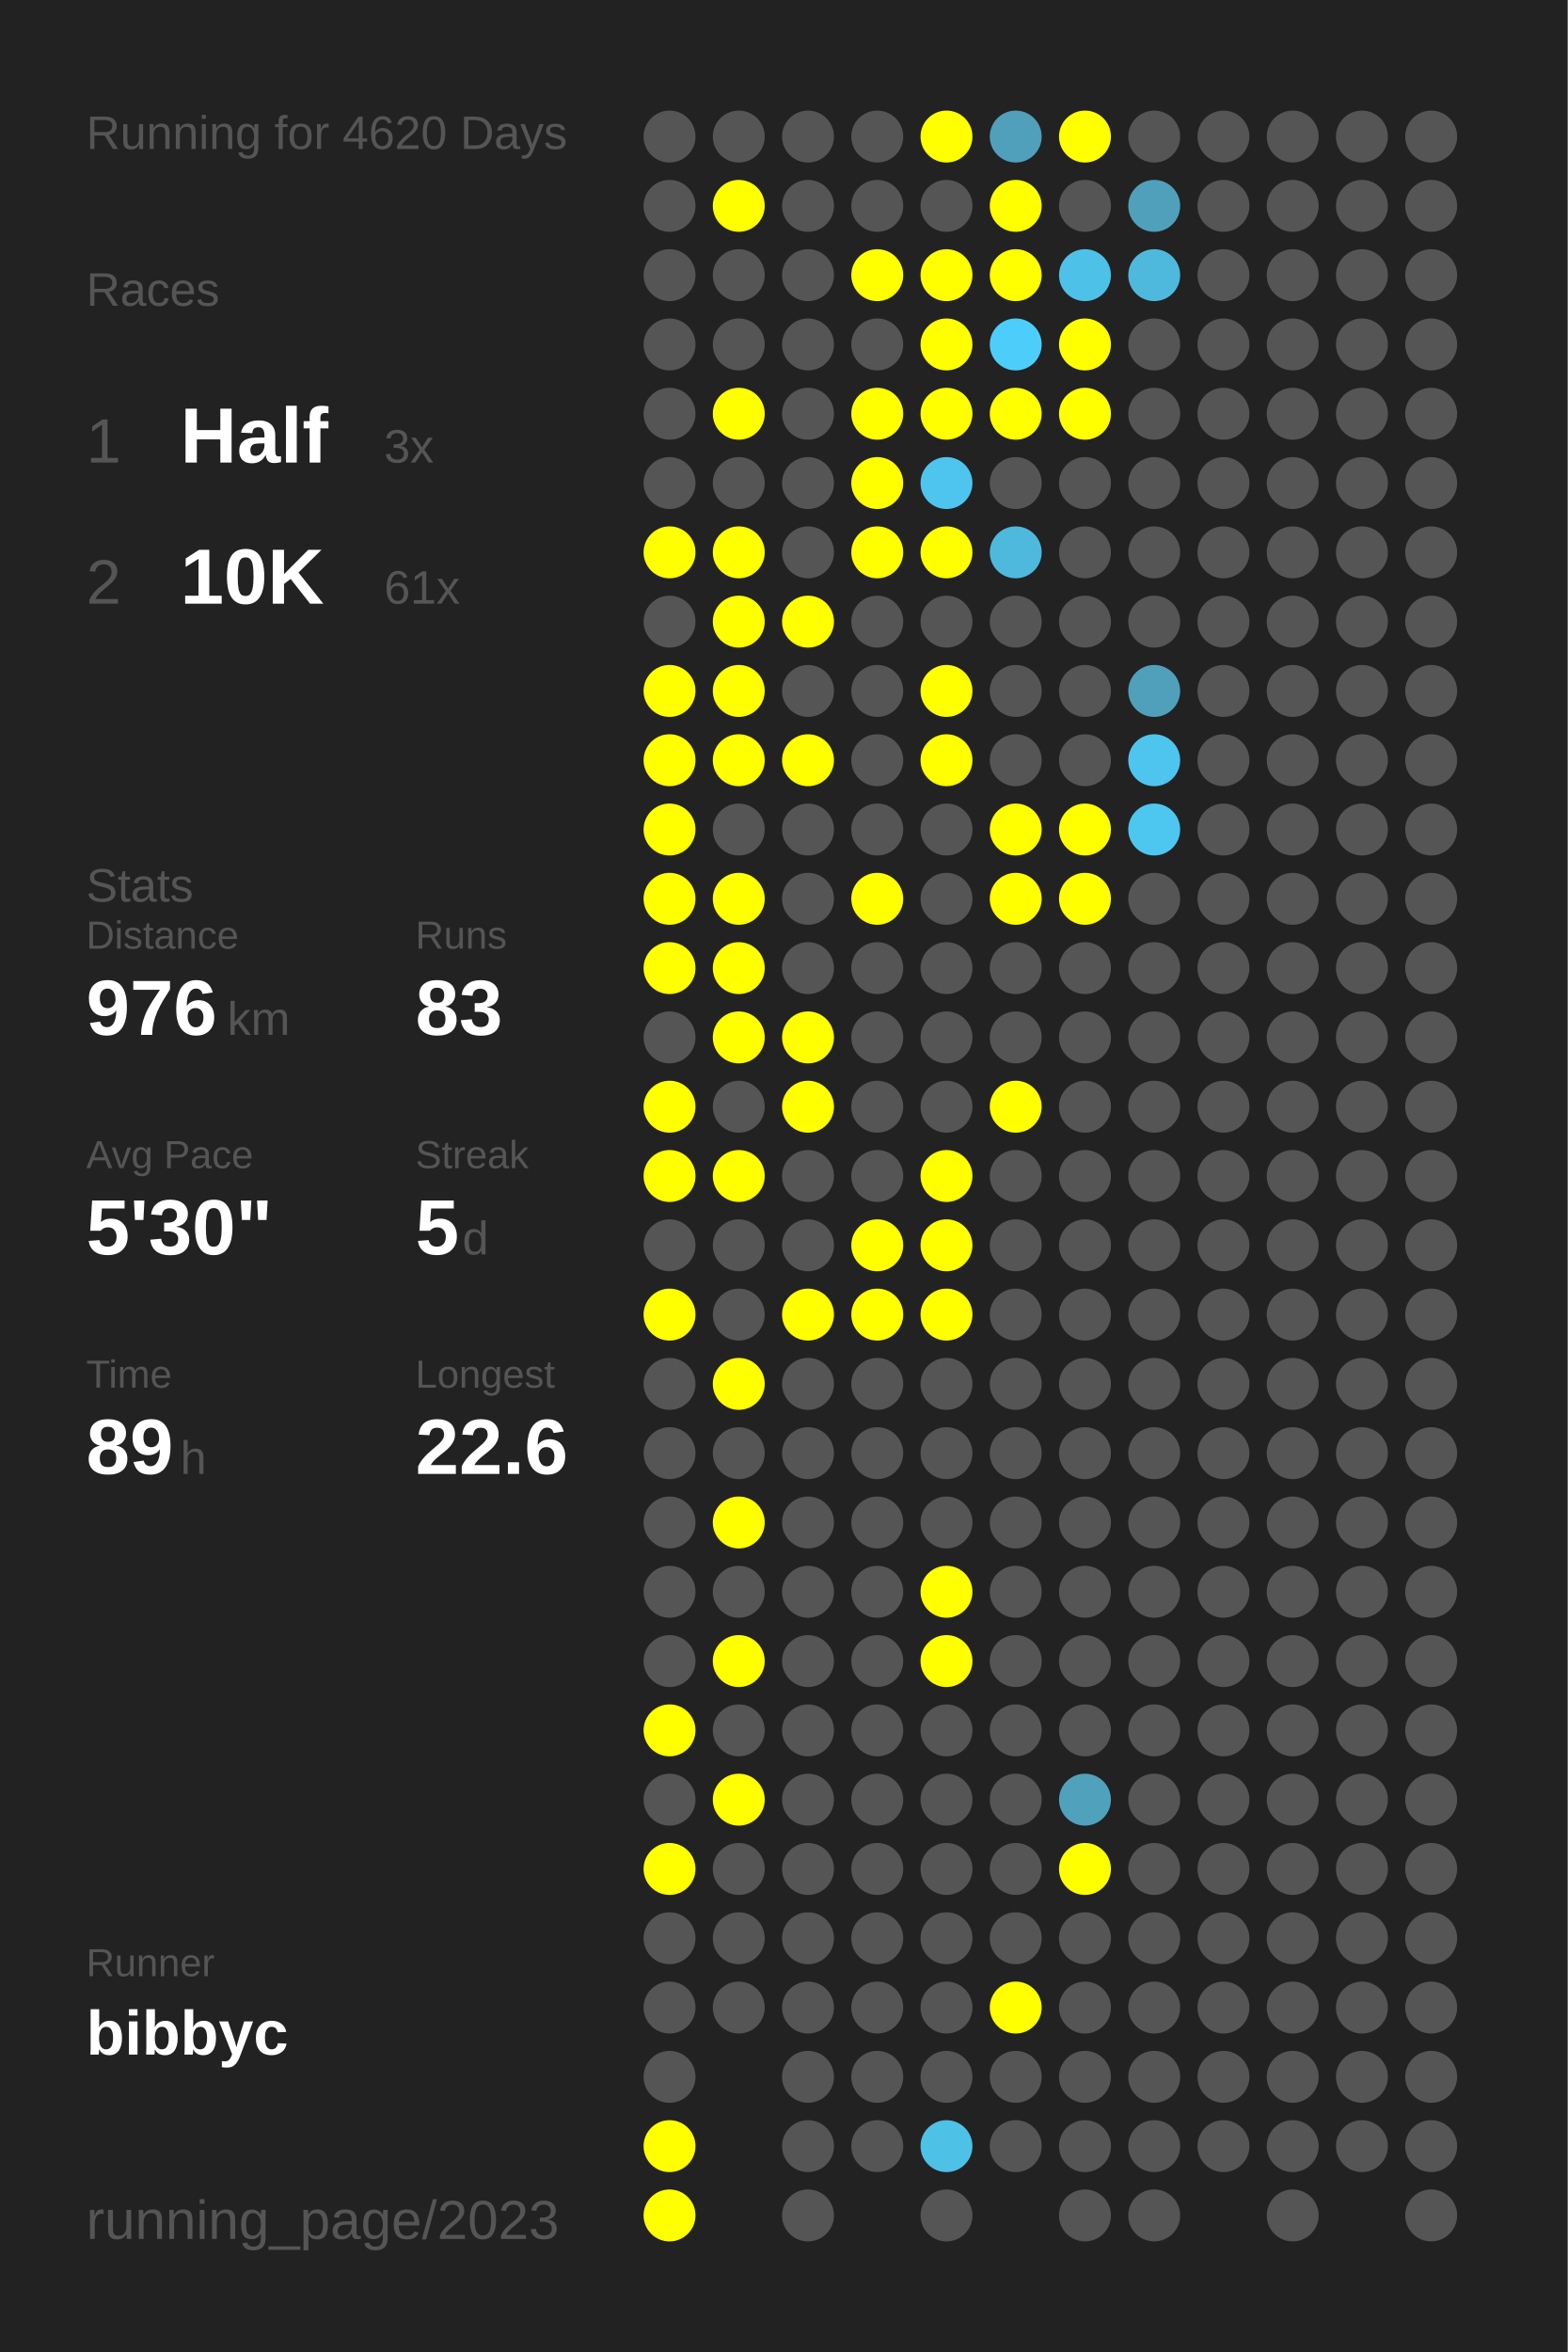
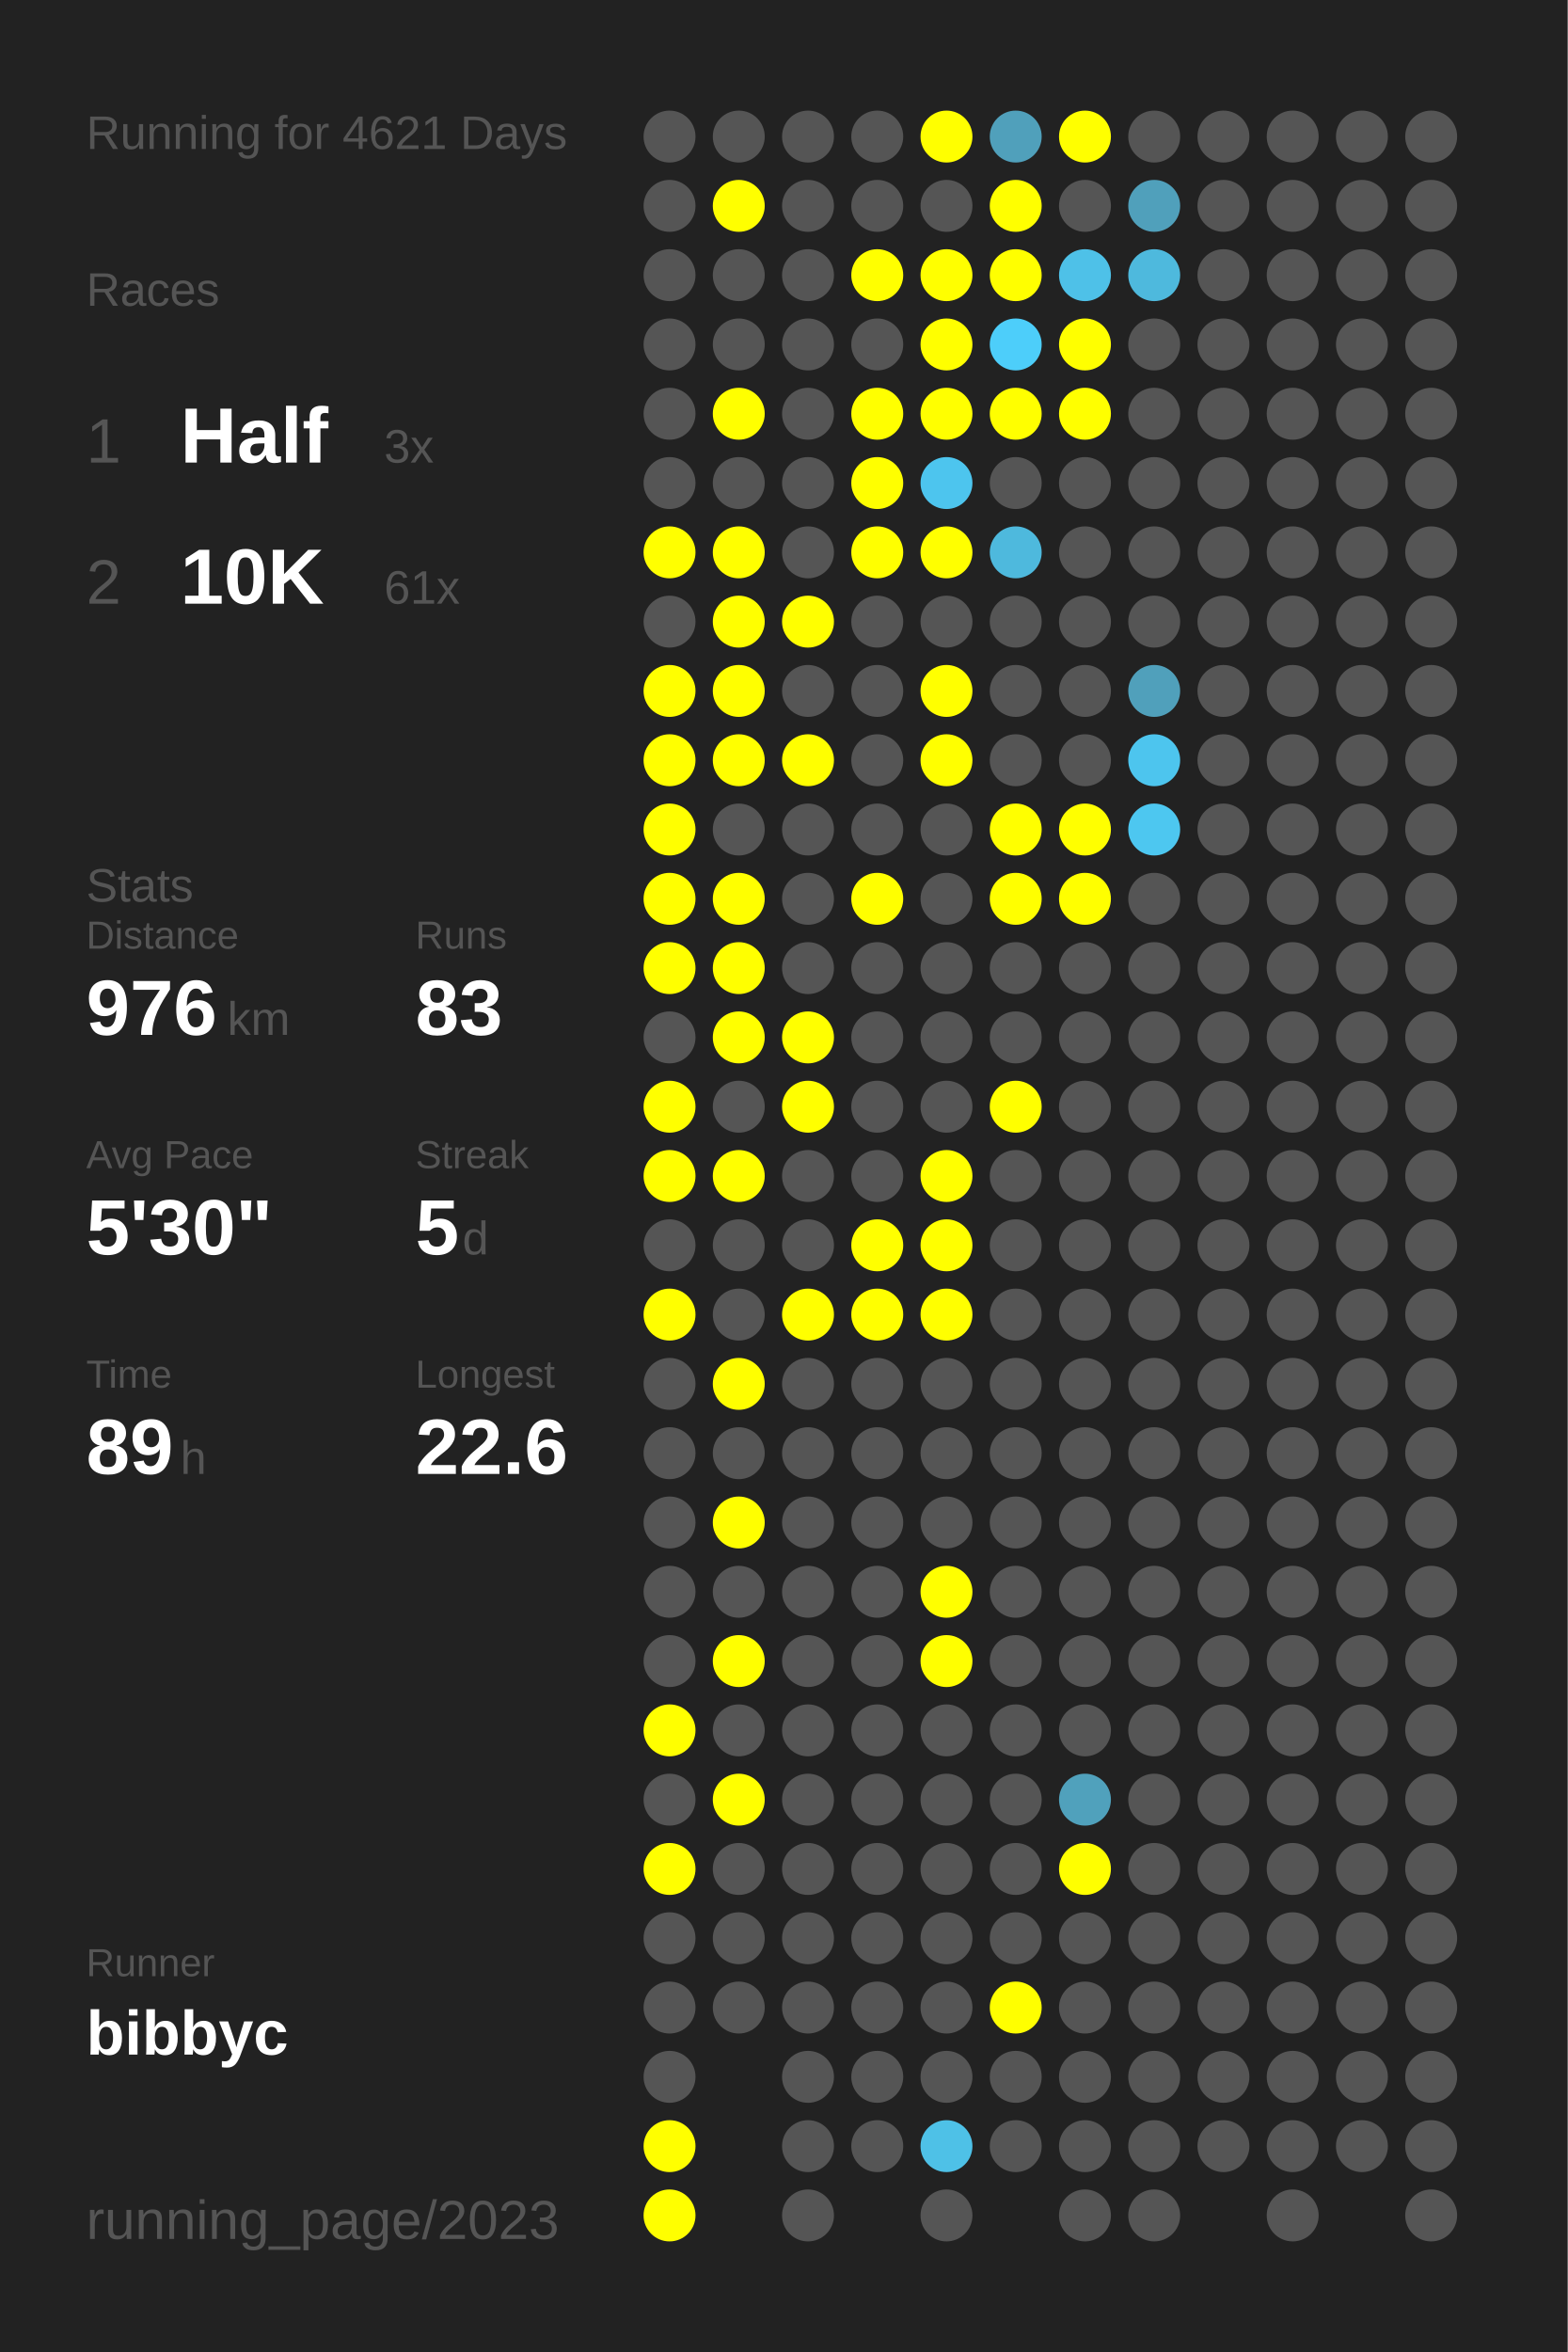
<svg xmlns="http://www.w3.org/2000/svg" baseProfile="full" height="300mm" version="1.1" viewBox="0,0,200,300" width="200mm">
  <defs />
  <rect fill="#222222" height="300" width="200" x="0" y="0" />
-   <text fill="#555555" style="font-size:6px; font-family:Arial;" x="11" y="19">Running for 4620 Days</text>
+   <text fill="#555555" style="font-size:6px; font-family:Arial;" x="11" y="19">Running for 4621 Days</text>
  <text fill="#555555" style="font-size:6px; font-family:Arial;" x="11" y="39">Races</text>
  <text fill="#555555" style="font-size:8px; font-family:Arial;" x="11" y="59">1</text>
  <text fill="#FFFFFF" style="font-size:10px; font-family:Arial; font-weight:bold;" x="23" y="59">Half</text>
  <text fill="#555555" style="font-size:6px; font-family:Arial;" x="49" y="59">3x</text>
  <text fill="#555555" style="font-size:8px; font-family:Arial;" x="11" y="77">2</text>
  <text fill="#FFFFFF" style="font-size:10px; font-family:Arial; font-weight:bold;" x="23" y="77">10K</text>
  <text fill="#555555" style="font-size:6px; font-family:Arial;" x="49" y="77">61x</text>
  <text fill="#555555" style="font-size:6px; font-family:Arial;" x="11" y="115">Stats</text>
  <text fill="#555555" style="font-size:5px; font-family:Arial;" x="11" y="121">Distance</text>
  <text fill="#FFFFFF" style="font-size:10px; font-family:Arial; font-weight:bold;" x="11" y="132">976</text>
  <text fill="#555555" style="font-size:6px; font-family:Arial;" x="29" y="132">km</text>
  <text fill="#555555" style="font-size:5px; font-family:Arial;" x="53" y="121">Runs</text>
  <text fill="#FFFFFF" style="font-size:10px; font-family:Arial; font-weight:bold;" x="53" y="132">83</text>
  <text fill="#555555" style="font-size:5px; font-family:Arial;" x="11" y="149">Avg Pace</text>
  <text fill="#FFFFFF" style="font-size:10px; font-family:Arial; font-weight:bold;" x="11" y="160">5'30"</text>
  <text fill="#555555" style="font-size:5px; font-family:Arial;" x="53" y="149">Streak</text>
  <text fill="#FFFFFF" style="font-size:10px; font-family:Arial; font-weight:bold;" x="53" y="160">5</text>
  <text fill="#555555" style="font-size:6px; font-family:Arial;" x="59" y="160">d</text>
  <text fill="#555555" style="font-size:5px; font-family:Arial;" x="11" y="177">Time</text>
  <text fill="#FFFFFF" style="font-size:10px; font-family:Arial; font-weight:bold;" x="11" y="188">89</text>
  <text fill="#555555" style="font-size:6px; font-family:Arial;" x="23" y="188">h</text>
  <text fill="#555555" style="font-size:5px; font-family:Arial;" x="53" y="177">Longest</text>
  <text fill="#FFFFFF" style="font-size:10px; font-family:Arial; font-weight:bold;" x="53" y="188">22.6</text>
  <text fill="#555555" style="font-size:5px; font-family:Arial;" x="11" y="252.065">Runner</text>
  <text fill="#FFFFFF" style="font-size:8px; font-family:Arial; font-weight:bold;" x="11" y="262.065">bibbyc</text>
  <text fill="#555555" style="font-size:7px; font-family:Arial;" x="11" y="285.581">running_page/2023</text>
  <circle cx="85.417" cy="17.419" fill="#555555" r="3.312" />
  <circle cx="85.417" cy="26.258" fill="#555555" r="3.312" />
  <circle cx="85.417" cy="35.097" fill="#555555" r="3.312" />
  <circle cx="85.417" cy="43.935" fill="#555555" r="3.312" />
  <circle cx="85.417" cy="52.774" fill="#555555" r="3.312" />
  <circle cx="85.417" cy="61.613" fill="#555555" r="3.312" />
  <circle cx="85.417" cy="70.452" fill="#FFFF00" r="3.312" />
  <circle cx="85.417" cy="79.29" fill="#555555" r="3.312" />
  <circle cx="85.417" cy="88.129" fill="#FFFF00" r="3.312" />
  <circle cx="85.417" cy="96.968" fill="#FFFF00" r="3.312" />
  <circle cx="85.417" cy="105.806" fill="#FFFF00" r="3.312" />
  <circle cx="85.417" cy="114.645" fill="#FFFF00" r="3.312" />
  <circle cx="85.417" cy="123.484" fill="#FFFF00" r="3.312" />
  <circle cx="85.417" cy="132.323" fill="#555555" r="3.312" />
  <circle cx="85.417" cy="141.161" fill="#FFFF00" r="3.312" />
  <circle cx="85.417" cy="150" fill="#FFFF00" r="3.312" />
  <circle cx="85.417" cy="158.839" fill="#555555" r="3.312" />
  <circle cx="85.417" cy="167.677" fill="#FFFF00" r="3.312" />
  <circle cx="85.417" cy="176.516" fill="#555555" r="3.312" />
  <circle cx="85.417" cy="185.355" fill="#555555" r="3.312" />
  <circle cx="85.417" cy="194.194" fill="#555555" r="3.312" />
  <circle cx="85.417" cy="203.032" fill="#555555" r="3.312" />
  <circle cx="85.417" cy="211.871" fill="#555555" r="3.312" />
  <circle cx="85.417" cy="220.71" fill="#FFFF00" r="3.312" />
  <circle cx="85.417" cy="229.548" fill="#555555" r="3.312" />
  <circle cx="85.417" cy="238.387" fill="#FFFF00" r="3.312" />
  <circle cx="85.417" cy="247.226" fill="#555555" r="3.312" />
  <circle cx="85.417" cy="256.065" fill="#555555" r="3.312" />
  <circle cx="85.417" cy="264.903" fill="#555555" r="3.312" />
  <circle cx="85.417" cy="273.742" fill="#FFFF00" r="3.312" />
  <circle cx="85.417" cy="282.581" fill="#FFFF00" r="3.312" />
  <circle cx="94.25" cy="17.419" fill="#555555" r="3.312" />
  <circle cx="94.25" cy="26.258" fill="#FFFF00" r="3.312" />
  <circle cx="94.25" cy="35.097" fill="#555555" r="3.312" />
  <circle cx="94.25" cy="43.935" fill="#555555" r="3.312" />
  <circle cx="94.25" cy="52.774" fill="#FFFF00" r="3.312" />
  <circle cx="94.25" cy="61.613" fill="#555555" r="3.312" />
  <circle cx="94.25" cy="70.452" fill="#FFFF00" r="3.312" />
  <circle cx="94.25" cy="79.29" fill="#FFFF00" r="3.312" />
  <circle cx="94.25" cy="88.129" fill="#FFFF00" r="3.312" />
  <circle cx="94.25" cy="96.968" fill="#FFFF00" r="3.312" />
  <circle cx="94.25" cy="105.806" fill="#555555" r="3.312" />
  <circle cx="94.25" cy="114.645" fill="#FFFF00" r="3.312" />
  <circle cx="94.25" cy="123.484" fill="#FFFF00" r="3.312" />
  <circle cx="94.25" cy="132.323" fill="#FFFF00" r="3.312" />
  <circle cx="94.25" cy="141.161" fill="#555555" r="3.312" />
  <circle cx="94.25" cy="150" fill="#FFFF00" r="3.312" />
  <circle cx="94.25" cy="158.839" fill="#555555" r="3.312" />
  <circle cx="94.25" cy="167.677" fill="#555555" r="3.312" />
  <circle cx="94.25" cy="176.516" fill="#FFFF00" r="3.312" />
  <circle cx="94.25" cy="185.355" fill="#555555" r="3.312" />
  <circle cx="94.25" cy="194.194" fill="#FFFF00" r="3.312" />
  <circle cx="94.25" cy="203.032" fill="#555555" r="3.312" />
  <circle cx="94.25" cy="211.871" fill="#FFFF00" r="3.312" />
  <circle cx="94.25" cy="220.71" fill="#555555" r="3.312" />
  <circle cx="94.25" cy="229.548" fill="#FFFF00" r="3.312" />
  <circle cx="94.25" cy="238.387" fill="#555555" r="3.312" />
  <circle cx="94.25" cy="247.226" fill="#555555" r="3.312" />
  <circle cx="94.25" cy="256.065" fill="#555555" r="3.312" />
  <circle cx="103.083" cy="17.419" fill="#555555" r="3.312" />
  <circle cx="103.083" cy="26.258" fill="#555555" r="3.312" />
  <circle cx="103.083" cy="35.097" fill="#555555" r="3.312" />
  <circle cx="103.083" cy="43.935" fill="#555555" r="3.312" />
  <circle cx="103.083" cy="52.774" fill="#555555" r="3.312" />
  <circle cx="103.083" cy="61.613" fill="#555555" r="3.312" />
  <circle cx="103.083" cy="70.452" fill="#555555" r="3.312" />
  <circle cx="103.083" cy="79.29" fill="#FFFF00" r="3.312" />
  <circle cx="103.083" cy="88.129" fill="#555555" r="3.312" />
  <circle cx="103.083" cy="96.968" fill="#FFFF00" r="3.312" />
  <circle cx="103.083" cy="105.806" fill="#555555" r="3.312" />
  <circle cx="103.083" cy="114.645" fill="#555555" r="3.312" />
  <circle cx="103.083" cy="123.484" fill="#555555" r="3.312" />
  <circle cx="103.083" cy="132.323" fill="#FFFF00" r="3.312" />
  <circle cx="103.083" cy="141.161" fill="#FFFF00" r="3.312" />
  <circle cx="103.083" cy="150" fill="#555555" r="3.312" />
  <circle cx="103.083" cy="158.839" fill="#555555" r="3.312" />
  <circle cx="103.083" cy="167.677" fill="#FFFF00" r="3.312" />
  <circle cx="103.083" cy="176.516" fill="#555555" r="3.312" />
  <circle cx="103.083" cy="185.355" fill="#555555" r="3.312" />
  <circle cx="103.083" cy="194.194" fill="#555555" r="3.312" />
  <circle cx="103.083" cy="203.032" fill="#555555" r="3.312" />
  <circle cx="103.083" cy="211.871" fill="#555555" r="3.312" />
  <circle cx="103.083" cy="220.71" fill="#555555" r="3.312" />
  <circle cx="103.083" cy="229.548" fill="#555555" r="3.312" />
  <circle cx="103.083" cy="238.387" fill="#555555" r="3.312" />
  <circle cx="103.083" cy="247.226" fill="#555555" r="3.312" />
  <circle cx="103.083" cy="256.065" fill="#555555" r="3.312" />
  <circle cx="103.083" cy="264.903" fill="#555555" r="3.312" />
  <circle cx="103.083" cy="273.742" fill="#555555" r="3.312" />
  <circle cx="103.083" cy="282.581" fill="#555555" r="3.312" />
  <circle cx="111.917" cy="17.419" fill="#555555" r="3.312" />
  <circle cx="111.917" cy="26.258" fill="#555555" r="3.312" />
  <circle cx="111.917" cy="35.097" fill="#FFFF00" r="3.312" />
  <circle cx="111.917" cy="43.935" fill="#555555" r="3.312" />
  <circle cx="111.917" cy="52.774" fill="#FFFF00" r="3.312" />
  <circle cx="111.917" cy="61.613" fill="#FFFF00" r="3.312" />
  <circle cx="111.917" cy="70.452" fill="#FFFF00" r="3.312" />
  <circle cx="111.917" cy="79.29" fill="#555555" r="3.312" />
  <circle cx="111.917" cy="88.129" fill="#555555" r="3.312" />
  <circle cx="111.917" cy="96.968" fill="#555555" r="3.312" />
  <circle cx="111.917" cy="105.806" fill="#555555" r="3.312" />
  <circle cx="111.917" cy="114.645" fill="#FFFF00" r="3.312" />
  <circle cx="111.917" cy="123.484" fill="#555555" r="3.312" />
  <circle cx="111.917" cy="132.323" fill="#555555" r="3.312" />
  <circle cx="111.917" cy="141.161" fill="#555555" r="3.312" />
  <circle cx="111.917" cy="150" fill="#555555" r="3.312" />
  <circle cx="111.917" cy="158.839" fill="#FFFF00" r="3.312" />
  <circle cx="111.917" cy="167.677" fill="#FFFF00" r="3.312" />
  <circle cx="111.917" cy="176.516" fill="#555555" r="3.312" />
  <circle cx="111.917" cy="185.355" fill="#555555" r="3.312" />
  <circle cx="111.917" cy="194.194" fill="#555555" r="3.312" />
  <circle cx="111.917" cy="203.032" fill="#555555" r="3.312" />
  <circle cx="111.917" cy="211.871" fill="#555555" r="3.312" />
  <circle cx="111.917" cy="220.71" fill="#555555" r="3.312" />
  <circle cx="111.917" cy="229.548" fill="#555555" r="3.312" />
  <circle cx="111.917" cy="238.387" fill="#555555" r="3.312" />
  <circle cx="111.917" cy="247.226" fill="#555555" r="3.312" />
  <circle cx="111.917" cy="256.065" fill="#555555" r="3.312" />
  <circle cx="111.917" cy="264.903" fill="#555555" r="3.312" />
  <circle cx="111.917" cy="273.742" fill="#555555" r="3.312" />
  <circle cx="120.75" cy="17.419" fill="#FFFF00" r="3.312" />
  <circle cx="120.75" cy="26.258" fill="#555555" r="3.312" />
  <circle cx="120.75" cy="35.097" fill="#FFFF00" r="3.312" />
  <circle cx="120.75" cy="43.935" fill="#FFFF00" r="3.312" />
  <circle cx="120.75" cy="52.774" fill="#FFFF00" r="3.312" />
  <circle cx="120.75" cy="61.613" fill="#4dc5ee" r="3.312" />
  <circle cx="120.75" cy="70.452" fill="#FFFF00" r="3.312" />
  <circle cx="120.75" cy="79.29" fill="#555555" r="3.312" />
  <circle cx="120.75" cy="88.129" fill="#FFFF00" r="3.312" />
  <circle cx="120.75" cy="96.968" fill="#FFFF00" r="3.312" />
  <circle cx="120.75" cy="105.806" fill="#555555" r="3.312" />
  <circle cx="120.75" cy="114.645" fill="#555555" r="3.312" />
  <circle cx="120.75" cy="123.484" fill="#555555" r="3.312" />
  <circle cx="120.75" cy="132.323" fill="#555555" r="3.312" />
  <circle cx="120.75" cy="141.161" fill="#555555" r="3.312" />
  <circle cx="120.75" cy="150" fill="#FFFF00" r="3.312" />
  <circle cx="120.75" cy="158.839" fill="#FFFF00" r="3.312" />
  <circle cx="120.75" cy="167.677" fill="#FFFF00" r="3.312" />
  <circle cx="120.75" cy="176.516" fill="#555555" r="3.312" />
  <circle cx="120.75" cy="185.355" fill="#555555" r="3.312" />
  <circle cx="120.75" cy="194.194" fill="#555555" r="3.312" />
  <circle cx="120.75" cy="203.032" fill="#FFFF00" r="3.312" />
  <circle cx="120.75" cy="211.871" fill="#FFFF00" r="3.312" />
  <circle cx="120.75" cy="220.71" fill="#555555" r="3.312" />
  <circle cx="120.75" cy="229.548" fill="#555555" r="3.312" />
  <circle cx="120.75" cy="238.387" fill="#555555" r="3.312" />
  <circle cx="120.75" cy="247.226" fill="#555555" r="3.312" />
  <circle cx="120.75" cy="256.065" fill="#555555" r="3.312" />
  <circle cx="120.75" cy="264.903" fill="#555555" r="3.312" />
  <circle cx="120.75" cy="273.742" fill="#4ec1e7" r="3.312" />
  <circle cx="120.75" cy="282.581" fill="#555555" r="3.312" />
  <circle cx="129.583" cy="17.419" fill="#50a0bb" r="3.312" />
  <circle cx="129.583" cy="26.258" fill="#FFFF00" r="3.312" />
  <circle cx="129.583" cy="35.097" fill="#FFFF00" r="3.312" />
  <circle cx="129.583" cy="43.935" fill="#4dcefa" r="3.312" />
  <circle cx="129.583" cy="52.774" fill="#FFFF00" r="3.312" />
  <circle cx="129.583" cy="61.613" fill="#555555" r="3.312" />
  <circle cx="129.583" cy="70.452" fill="#4eb9dd" r="3.312" />
  <circle cx="129.583" cy="79.29" fill="#555555" r="3.312" />
  <circle cx="129.583" cy="88.129" fill="#555555" r="3.312" />
  <circle cx="129.583" cy="96.968" fill="#555555" r="3.312" />
  <circle cx="129.583" cy="105.806" fill="#FFFF00" r="3.312" />
  <circle cx="129.583" cy="114.645" fill="#FFFF00" r="3.312" />
  <circle cx="129.583" cy="123.484" fill="#555555" r="3.312" />
  <circle cx="129.583" cy="132.323" fill="#555555" r="3.312" />
  <circle cx="129.583" cy="141.161" fill="#FFFF00" r="3.312" />
  <circle cx="129.583" cy="150" fill="#555555" r="3.312" />
  <circle cx="129.583" cy="158.839" fill="#555555" r="3.312" />
  <circle cx="129.583" cy="167.677" fill="#555555" r="3.312" />
  <circle cx="129.583" cy="176.516" fill="#555555" r="3.312" />
  <circle cx="129.583" cy="185.355" fill="#555555" r="3.312" />
  <circle cx="129.583" cy="194.194" fill="#555555" r="3.312" />
  <circle cx="129.583" cy="203.032" fill="#555555" r="3.312" />
  <circle cx="129.583" cy="211.871" fill="#555555" r="3.312" />
  <circle cx="129.583" cy="220.71" fill="#555555" r="3.312" />
  <circle cx="129.583" cy="229.548" fill="#555555" r="3.312" />
  <circle cx="129.583" cy="238.387" fill="#555555" r="3.312" />
  <circle cx="129.583" cy="247.226" fill="#555555" r="3.312" />
  <circle cx="129.583" cy="256.065" fill="#FFFF00" r="3.312" />
  <circle cx="129.583" cy="264.903" fill="#555555" r="3.312" />
  <circle cx="129.583" cy="273.742" fill="#555555" r="3.312" />
  <circle cx="138.417" cy="17.419" fill="#FFFF00" r="3.312" />
  <circle cx="138.417" cy="26.258" fill="#555555" r="3.312" />
  <circle cx="138.417" cy="35.097" fill="#4ec1e8" r="3.312" />
  <circle cx="138.417" cy="43.935" fill="#FFFF00" r="3.312" />
  <circle cx="138.417" cy="52.774" fill="#FFFF00" r="3.312" />
  <circle cx="138.417" cy="61.613" fill="#555555" r="3.312" />
  <circle cx="138.417" cy="70.452" fill="#555555" r="3.312" />
  <circle cx="138.417" cy="79.29" fill="#555555" r="3.312" />
  <circle cx="138.417" cy="88.129" fill="#555555" r="3.312" />
  <circle cx="138.417" cy="96.968" fill="#555555" r="3.312" />
  <circle cx="138.417" cy="105.806" fill="#FFFF00" r="3.312" />
  <circle cx="138.417" cy="114.645" fill="#FFFF00" r="3.312" />
  <circle cx="138.417" cy="123.484" fill="#555555" r="3.312" />
  <circle cx="138.417" cy="132.323" fill="#555555" r="3.312" />
  <circle cx="138.417" cy="141.161" fill="#555555" r="3.312" />
  <circle cx="138.417" cy="150" fill="#555555" r="3.312" />
  <circle cx="138.417" cy="158.839" fill="#555555" r="3.312" />
  <circle cx="138.417" cy="167.677" fill="#555555" r="3.312" />
  <circle cx="138.417" cy="176.516" fill="#555555" r="3.312" />
  <circle cx="138.417" cy="185.355" fill="#555555" r="3.312" />
  <circle cx="138.417" cy="194.194" fill="#555555" r="3.312" />
  <circle cx="138.417" cy="203.032" fill="#555555" r="3.312" />
  <circle cx="138.417" cy="211.871" fill="#555555" r="3.312" />
  <circle cx="138.417" cy="220.71" fill="#555555" r="3.312" />
  <circle cx="138.417" cy="229.548" fill="#50a1bc" r="3.312" />
  <circle cx="138.417" cy="238.387" fill="#FFFF00" r="3.312" />
  <circle cx="138.417" cy="247.226" fill="#555555" r="3.312" />
  <circle cx="138.417" cy="256.065" fill="#555555" r="3.312" />
  <circle cx="138.417" cy="264.903" fill="#555555" r="3.312" />
  <circle cx="138.417" cy="273.742" fill="#555555" r="3.312" />
  <circle cx="138.417" cy="282.581" fill="#555555" r="3.312" />
  <circle cx="147.25" cy="17.419" fill="#555555" r="3.312" />
  <circle cx="147.25" cy="26.258" fill="#50a0bb" r="3.312" />
  <circle cx="147.25" cy="35.097" fill="#4eb9dd" r="3.312" />
  <circle cx="147.25" cy="43.935" fill="#555555" r="3.312" />
  <circle cx="147.25" cy="52.774" fill="#555555" r="3.312" />
  <circle cx="147.25" cy="61.613" fill="#555555" r="3.312" />
  <circle cx="147.25" cy="70.452" fill="#555555" r="3.312" />
  <circle cx="147.25" cy="79.29" fill="#555555" r="3.312" />
  <circle cx="147.25" cy="88.129" fill="#50a0bb" r="3.312" />
  <circle cx="147.25" cy="96.968" fill="#4dc5ee" r="3.312" />
  <circle cx="147.25" cy="105.806" fill="#4dc7f0" r="3.312" />
  <circle cx="147.25" cy="114.645" fill="#555555" r="3.312" />
  <circle cx="147.25" cy="123.484" fill="#555555" r="3.312" />
  <circle cx="147.25" cy="132.323" fill="#555555" r="3.312" />
  <circle cx="147.25" cy="141.161" fill="#555555" r="3.312" />
  <circle cx="147.25" cy="150" fill="#555555" r="3.312" />
  <circle cx="147.25" cy="158.839" fill="#555555" r="3.312" />
  <circle cx="147.25" cy="167.677" fill="#555555" r="3.312" />
  <circle cx="147.25" cy="176.516" fill="#555555" r="3.312" />
  <circle cx="147.25" cy="185.355" fill="#555555" r="3.312" />
  <circle cx="147.25" cy="194.194" fill="#555555" r="3.312" />
  <circle cx="147.25" cy="203.032" fill="#555555" r="3.312" />
  <circle cx="147.25" cy="211.871" fill="#555555" r="3.312" />
  <circle cx="147.25" cy="220.71" fill="#555555" r="3.312" />
  <circle cx="147.25" cy="229.548" fill="#555555" r="3.312" />
  <circle cx="147.25" cy="238.387" fill="#555555" r="3.312" />
  <circle cx="147.25" cy="247.226" fill="#555555" r="3.312" />
  <circle cx="147.25" cy="256.065" fill="#555555" r="3.312" />
  <circle cx="147.25" cy="264.903" fill="#555555" r="3.312" />
  <circle cx="147.25" cy="273.742" fill="#555555" r="3.312" />
  <circle cx="147.25" cy="282.581" fill="#555555" r="3.312" />
  <circle cx="156.083" cy="17.419" fill="#555555" r="3.312" />
  <circle cx="156.083" cy="26.258" fill="#555555" r="3.312" />
  <circle cx="156.083" cy="35.097" fill="#555555" r="3.312" />
  <circle cx="156.083" cy="43.935" fill="#555555" r="3.312" />
  <circle cx="156.083" cy="52.774" fill="#555555" r="3.312" />
  <circle cx="156.083" cy="61.613" fill="#555555" r="3.312" />
  <circle cx="156.083" cy="70.452" fill="#555555" r="3.312" />
  <circle cx="156.083" cy="79.29" fill="#555555" r="3.312" />
  <circle cx="156.083" cy="88.129" fill="#555555" r="3.312" />
  <circle cx="156.083" cy="96.968" fill="#555555" r="3.312" />
  <circle cx="156.083" cy="105.806" fill="#555555" r="3.312" />
  <circle cx="156.083" cy="114.645" fill="#555555" r="3.312" />
  <circle cx="156.083" cy="123.484" fill="#555555" r="3.312" />
  <circle cx="156.083" cy="132.323" fill="#555555" r="3.312" />
  <circle cx="156.083" cy="141.161" fill="#555555" r="3.312" />
  <circle cx="156.083" cy="150" fill="#555555" r="3.312" />
  <circle cx="156.083" cy="158.839" fill="#555555" r="3.312" />
  <circle cx="156.083" cy="167.677" fill="#555555" r="3.312" />
  <circle cx="156.083" cy="176.516" fill="#555555" r="3.312" />
  <circle cx="156.083" cy="185.355" fill="#555555" r="3.312" />
  <circle cx="156.083" cy="194.194" fill="#555555" r="3.312" />
  <circle cx="156.083" cy="203.032" fill="#555555" r="3.312" />
  <circle cx="156.083" cy="211.871" fill="#555555" r="3.312" />
  <circle cx="156.083" cy="220.71" fill="#555555" r="3.312" />
  <circle cx="156.083" cy="229.548" fill="#555555" r="3.312" />
  <circle cx="156.083" cy="238.387" fill="#555555" r="3.312" />
  <circle cx="156.083" cy="247.226" fill="#555555" r="3.312" />
  <circle cx="156.083" cy="256.065" fill="#555555" r="3.312" />
  <circle cx="156.083" cy="264.903" fill="#555555" r="3.312" />
  <circle cx="156.083" cy="273.742" fill="#555555" r="3.312" />
  <circle cx="164.917" cy="17.419" fill="#555555" r="3.312" />
  <circle cx="164.917" cy="26.258" fill="#555555" r="3.312" />
  <circle cx="164.917" cy="35.097" fill="#555555" r="3.312" />
  <circle cx="164.917" cy="43.935" fill="#555555" r="3.312" />
  <circle cx="164.917" cy="52.774" fill="#555555" r="3.312" />
  <circle cx="164.917" cy="61.613" fill="#555555" r="3.312" />
  <circle cx="164.917" cy="70.452" fill="#555555" r="3.312" />
  <circle cx="164.917" cy="79.29" fill="#555555" r="3.312" />
  <circle cx="164.917" cy="88.129" fill="#555555" r="3.312" />
  <circle cx="164.917" cy="96.968" fill="#555555" r="3.312" />
  <circle cx="164.917" cy="105.806" fill="#555555" r="3.312" />
  <circle cx="164.917" cy="114.645" fill="#555555" r="3.312" />
  <circle cx="164.917" cy="123.484" fill="#555555" r="3.312" />
  <circle cx="164.917" cy="132.323" fill="#555555" r="3.312" />
  <circle cx="164.917" cy="141.161" fill="#555555" r="3.312" />
  <circle cx="164.917" cy="150" fill="#555555" r="3.312" />
  <circle cx="164.917" cy="158.839" fill="#555555" r="3.312" />
  <circle cx="164.917" cy="167.677" fill="#555555" r="3.312" />
  <circle cx="164.917" cy="176.516" fill="#555555" r="3.312" />
  <circle cx="164.917" cy="185.355" fill="#555555" r="3.312" />
  <circle cx="164.917" cy="194.194" fill="#555555" r="3.312" />
  <circle cx="164.917" cy="203.032" fill="#555555" r="3.312" />
  <circle cx="164.917" cy="211.871" fill="#555555" r="3.312" />
  <circle cx="164.917" cy="220.71" fill="#555555" r="3.312" />
  <circle cx="164.917" cy="229.548" fill="#555555" r="3.312" />
  <circle cx="164.917" cy="238.387" fill="#555555" r="3.312" />
  <circle cx="164.917" cy="247.226" fill="#555555" r="3.312" />
  <circle cx="164.917" cy="256.065" fill="#555555" r="3.312" />
  <circle cx="164.917" cy="264.903" fill="#555555" r="3.312" />
  <circle cx="164.917" cy="273.742" fill="#555555" r="3.312" />
  <circle cx="164.917" cy="282.581" fill="#555555" r="3.312" />
  <circle cx="173.75" cy="17.419" fill="#555555" r="3.312" />
  <circle cx="173.75" cy="26.258" fill="#555555" r="3.312" />
  <circle cx="173.75" cy="35.097" fill="#555555" r="3.312" />
  <circle cx="173.75" cy="43.935" fill="#555555" r="3.312" />
  <circle cx="173.75" cy="52.774" fill="#555555" r="3.312" />
  <circle cx="173.75" cy="61.613" fill="#555555" r="3.312" />
  <circle cx="173.75" cy="70.452" fill="#555555" r="3.312" />
  <circle cx="173.75" cy="79.29" fill="#555555" r="3.312" />
  <circle cx="173.75" cy="88.129" fill="#555555" r="3.312" />
  <circle cx="173.75" cy="96.968" fill="#555555" r="3.312" />
  <circle cx="173.75" cy="105.806" fill="#555555" r="3.312" />
  <circle cx="173.75" cy="114.645" fill="#555555" r="3.312" />
  <circle cx="173.75" cy="123.484" fill="#555555" r="3.312" />
  <circle cx="173.75" cy="132.323" fill="#555555" r="3.312" />
  <circle cx="173.75" cy="141.161" fill="#555555" r="3.312" />
  <circle cx="173.75" cy="150" fill="#555555" r="3.312" />
  <circle cx="173.75" cy="158.839" fill="#555555" r="3.312" />
  <circle cx="173.75" cy="167.677" fill="#555555" r="3.312" />
  <circle cx="173.75" cy="176.516" fill="#555555" r="3.312" />
  <circle cx="173.75" cy="185.355" fill="#555555" r="3.312" />
  <circle cx="173.75" cy="194.194" fill="#555555" r="3.312" />
  <circle cx="173.75" cy="203.032" fill="#555555" r="3.312" />
  <circle cx="173.75" cy="211.871" fill="#555555" r="3.312" />
  <circle cx="173.75" cy="220.71" fill="#555555" r="3.312" />
  <circle cx="173.75" cy="229.548" fill="#555555" r="3.312" />
  <circle cx="173.75" cy="238.387" fill="#555555" r="3.312" />
  <circle cx="173.75" cy="247.226" fill="#555555" r="3.312" />
  <circle cx="173.75" cy="256.065" fill="#555555" r="3.312" />
  <circle cx="173.75" cy="264.903" fill="#555555" r="3.312" />
  <circle cx="173.75" cy="273.742" fill="#555555" r="3.312" />
  <circle cx="182.583" cy="17.419" fill="#555555" r="3.312" />
  <circle cx="182.583" cy="26.258" fill="#555555" r="3.312" />
  <circle cx="182.583" cy="35.097" fill="#555555" r="3.312" />
  <circle cx="182.583" cy="43.935" fill="#555555" r="3.312" />
  <circle cx="182.583" cy="52.774" fill="#555555" r="3.312" />
  <circle cx="182.583" cy="61.613" fill="#555555" r="3.312" />
  <circle cx="182.583" cy="70.452" fill="#555555" r="3.312" />
  <circle cx="182.583" cy="79.29" fill="#555555" r="3.312" />
  <circle cx="182.583" cy="88.129" fill="#555555" r="3.312" />
  <circle cx="182.583" cy="96.968" fill="#555555" r="3.312" />
  <circle cx="182.583" cy="105.806" fill="#555555" r="3.312" />
  <circle cx="182.583" cy="114.645" fill="#555555" r="3.312" />
  <circle cx="182.583" cy="123.484" fill="#555555" r="3.312" />
  <circle cx="182.583" cy="132.323" fill="#555555" r="3.312" />
  <circle cx="182.583" cy="141.161" fill="#555555" r="3.312" />
  <circle cx="182.583" cy="150" fill="#555555" r="3.312" />
  <circle cx="182.583" cy="158.839" fill="#555555" r="3.312" />
  <circle cx="182.583" cy="167.677" fill="#555555" r="3.312" />
  <circle cx="182.583" cy="176.516" fill="#555555" r="3.312" />
  <circle cx="182.583" cy="185.355" fill="#555555" r="3.312" />
  <circle cx="182.583" cy="194.194" fill="#555555" r="3.312" />
  <circle cx="182.583" cy="203.032" fill="#555555" r="3.312" />
  <circle cx="182.583" cy="211.871" fill="#555555" r="3.312" />
  <circle cx="182.583" cy="220.71" fill="#555555" r="3.312" />
  <circle cx="182.583" cy="229.548" fill="#555555" r="3.312" />
  <circle cx="182.583" cy="238.387" fill="#555555" r="3.312" />
  <circle cx="182.583" cy="247.226" fill="#555555" r="3.312" />
  <circle cx="182.583" cy="256.065" fill="#555555" r="3.312" />
  <circle cx="182.583" cy="264.903" fill="#555555" r="3.312" />
  <circle cx="182.583" cy="273.742" fill="#555555" r="3.312" />
  <circle cx="182.583" cy="282.581" fill="#555555" r="3.312" />
</svg>
